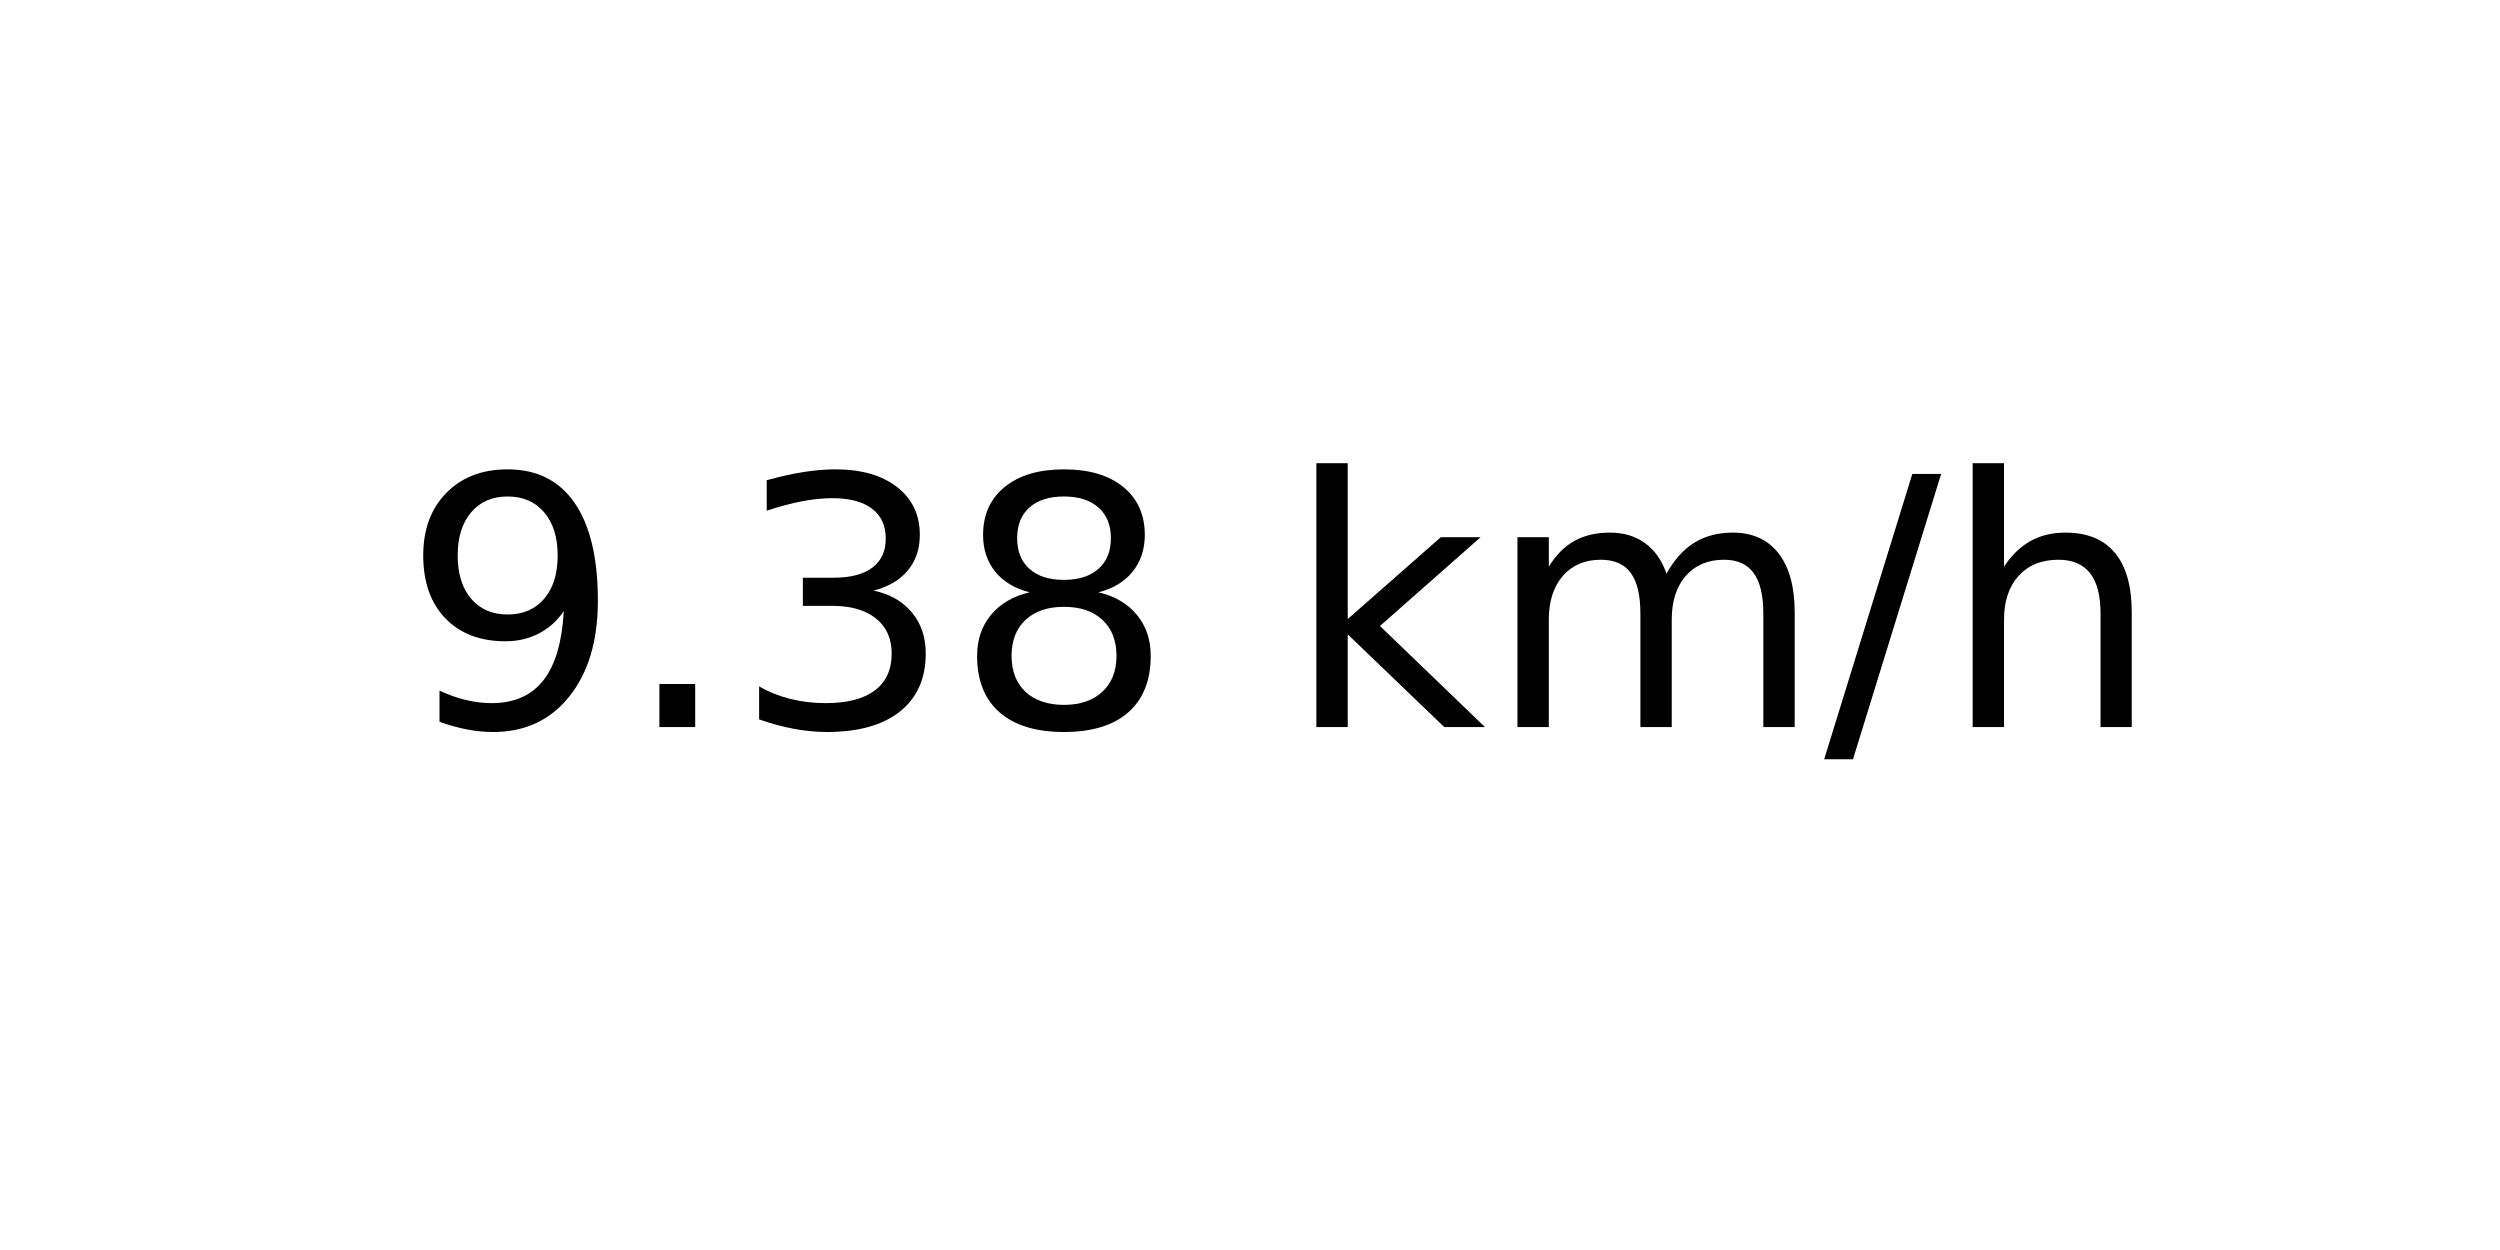
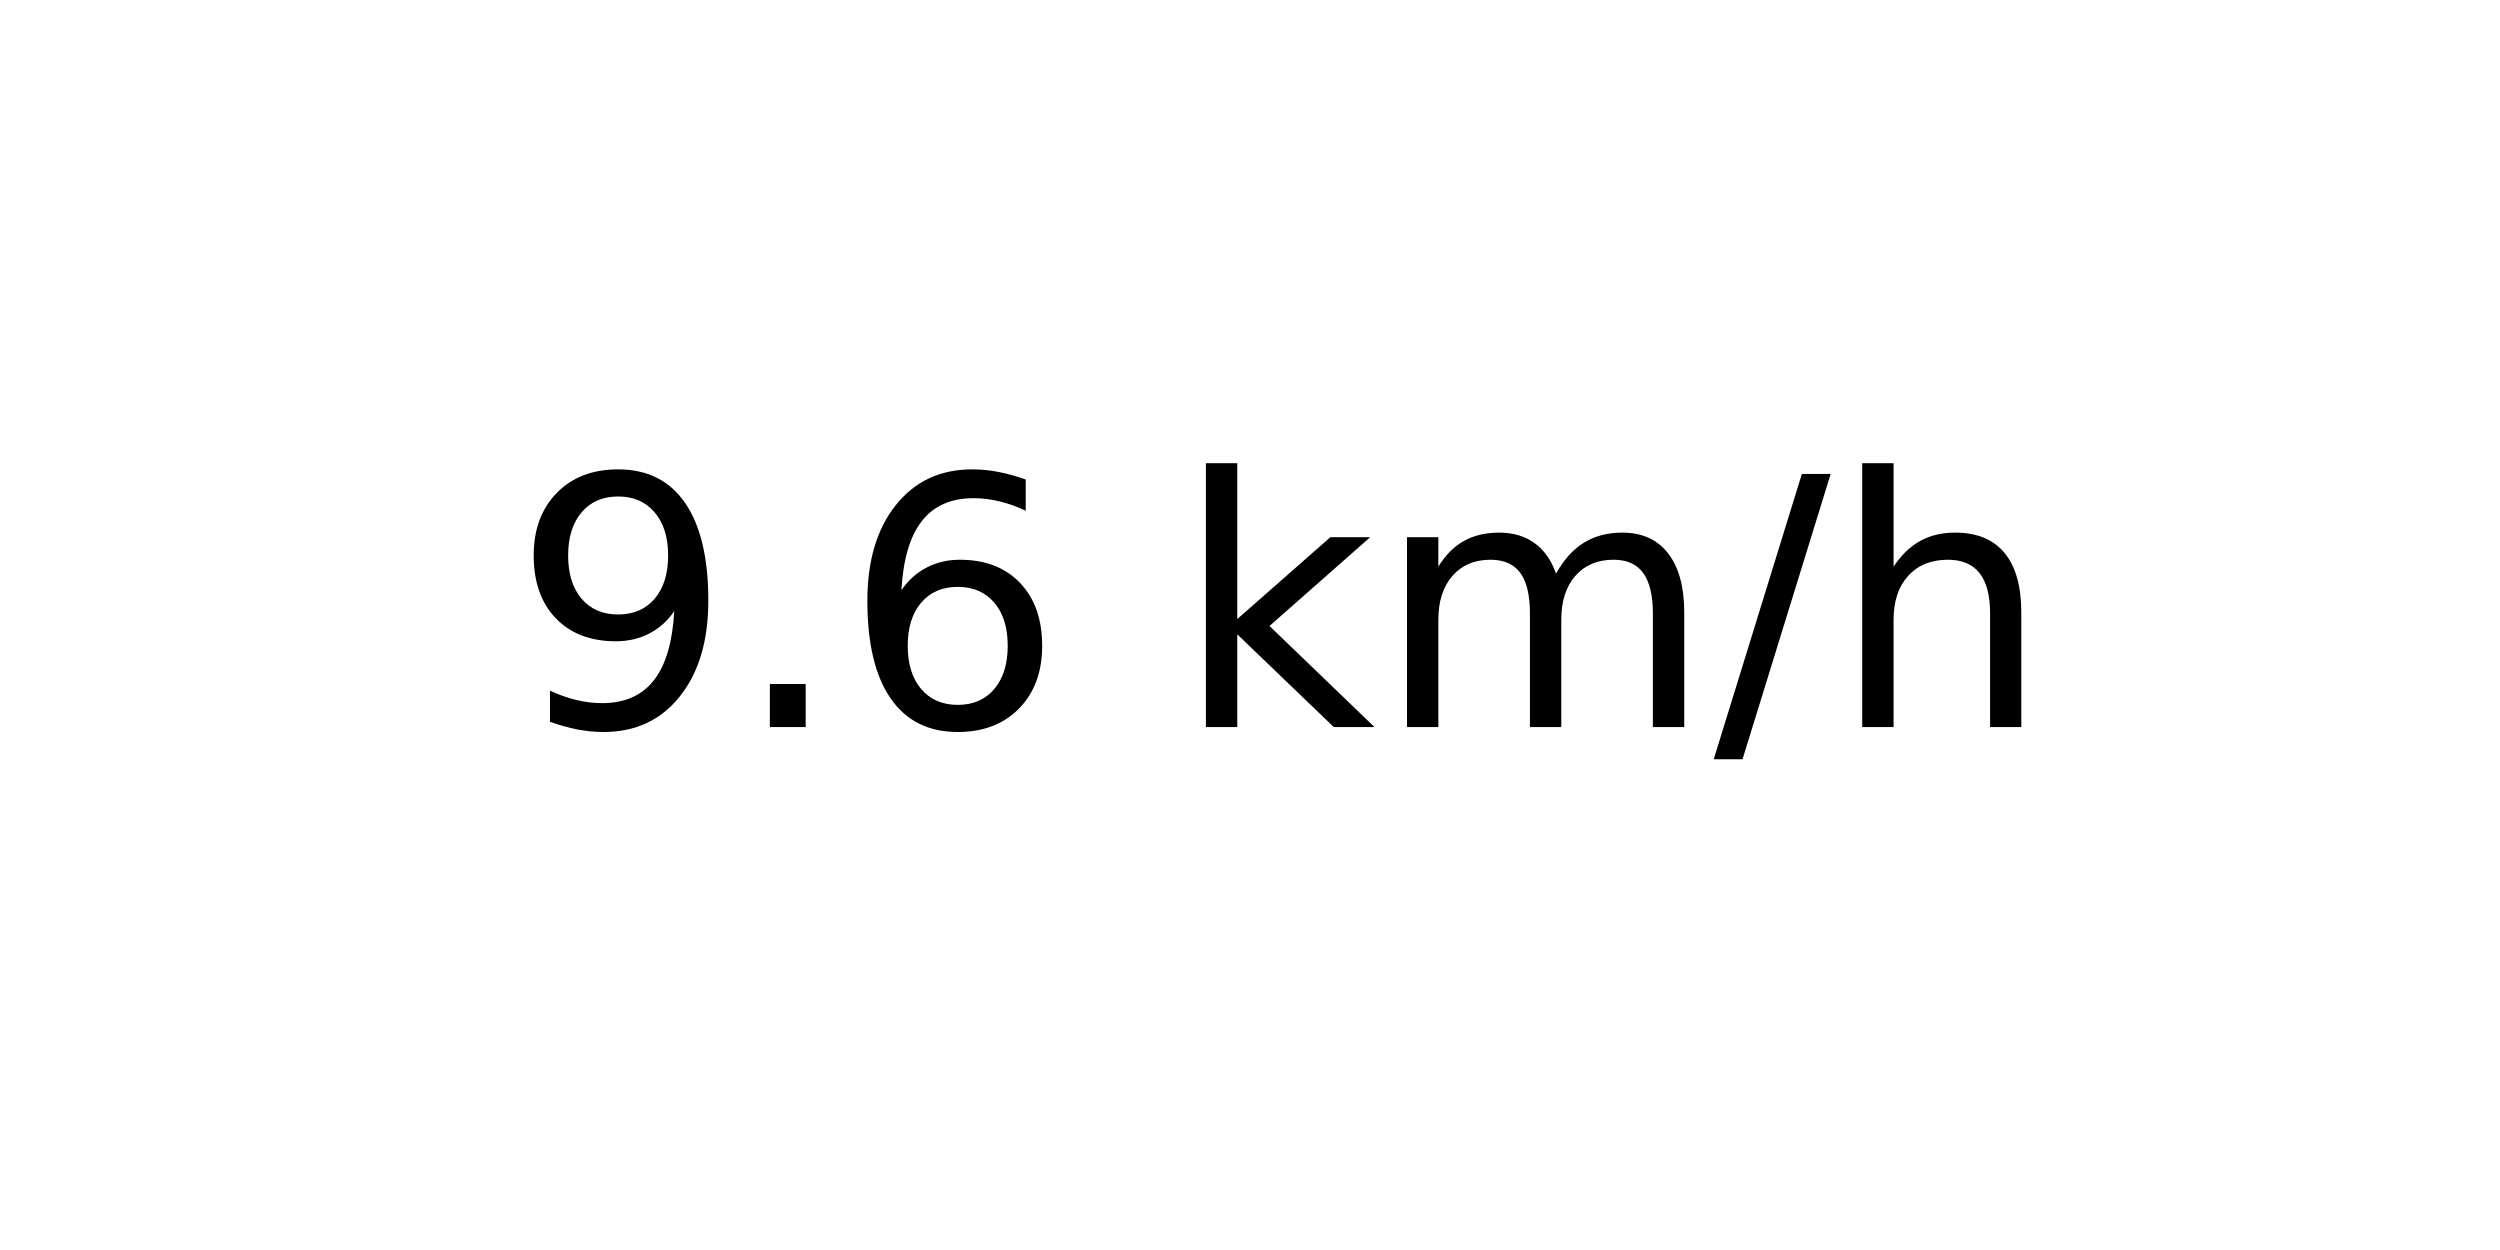
<svg xmlns="http://www.w3.org/2000/svg" xmlns:xlink="http://www.w3.org/1999/xlink" width="72pt" height="36pt" viewBox="0 0 72 36" version="1.1">
  <defs>
    <style type="text/css">*{stroke-linejoin: round; stroke-linecap: butt}</style>
  </defs>
  <g id="figure_1">
    <g id="axes_1">
      <g id="text_1">
-         <g transform="translate(11.55937 20.93937) scale(0.1 -0.1)">
+         <g transform="translate(14.74062 20.93937) scale(0.1 -0.1)">
          <defs>
            <path id="DejaVuSans-39" d="M 703 97  L 703 672  Q 941 559 1184 500  Q 1428 441 1663 441  Q 2288 441 2617 861  Q 2947 1281 2994 2138  Q 2813 1869 2534 1725  Q 2256 1581 1919 1581  Q 1219 1581 811 2004  Q 403 2428 403 3163  Q 403 3881 828 4315  Q 1253 4750 1959 4750  Q 2769 4750 3195 4129  Q 3622 3509 3622 2328  Q 3622 1225 3098 567  Q 2575 -91 1691 -91  Q 1453 -91 1209 -44  Q 966 3 703 97  z M 1959 2075  Q 2384 2075 2632 2365  Q 2881 2656 2881 3163  Q 2881 3666 2632 3958  Q 2384 4250 1959 4250  Q 1534 4250 1286 3958  Q 1038 3666 1038 3163  Q 1038 2656 1286 2365  Q 1534 2075 1959 2075  z " transform="scale(0.015625)" />
            <path id="DejaVuSans-2e" d="M 684 794  L 1344 794  L 1344 0  L 684 0  L 684 794  z " transform="scale(0.015625)" />
-             <path id="DejaVuSans-33" d="M 2597 2516  Q 3050 2419 3304 2112  Q 3559 1806 3559 1356  Q 3559 666 3084 287  Q 2609 -91 1734 -91  Q 1441 -91 1130 -33  Q 819 25 488 141  L 488 750  Q 750 597 1062 519  Q 1375 441 1716 441  Q 2309 441 2620 675  Q 2931 909 2931 1356  Q 2931 1769 2642 2001  Q 2353 2234 1838 2234  L 1294 2234  L 1294 2753  L 1863 2753  Q 2328 2753 2575 2939  Q 2822 3125 2822 3475  Q 2822 3834 2567 4026  Q 2313 4219 1838 4219  Q 1578 4219 1281 4162  Q 984 4106 628 3988  L 628 4550  Q 988 4650 1302 4700  Q 1616 4750 1894 4750  Q 2613 4750 3031 4423  Q 3450 4097 3450 3541  Q 3450 3153 3228 2886  Q 3006 2619 2597 2516  z " transform="scale(0.015625)" />
-             <path id="DejaVuSans-38" d="M 2034 2216  Q 1584 2216 1326 1975  Q 1069 1734 1069 1313  Q 1069 891 1326 650  Q 1584 409 2034 409  Q 2484 409 2743 651  Q 3003 894 3003 1313  Q 3003 1734 2745 1975  Q 2488 2216 2034 2216  z M 1403 2484  Q 997 2584 770 2862  Q 544 3141 544 3541  Q 544 4100 942 4425  Q 1341 4750 2034 4750  Q 2731 4750 3128 4425  Q 3525 4100 3525 3541  Q 3525 3141 3298 2862  Q 3072 2584 2669 2484  Q 3125 2378 3379 2068  Q 3634 1759 3634 1313  Q 3634 634 3220 271  Q 2806 -91 2034 -91  Q 1263 -91 848 271  Q 434 634 434 1313  Q 434 1759 690 2068  Q 947 2378 1403 2484  z M 1172 3481  Q 1172 3119 1398 2916  Q 1625 2713 2034 2713  Q 2441 2713 2670 2916  Q 2900 3119 2900 3481  Q 2900 3844 2670 4047  Q 2441 4250 2034 4250  Q 1625 4250 1398 4047  Q 1172 3844 1172 3481  z " transform="scale(0.015625)" />
+             <path id="DejaVuSans-36" d="M 2113 2584  Q 1688 2584 1439 2293  Q 1191 2003 1191 1497  Q 1191 994 1439 701  Q 1688 409 2113 409  Q 2538 409 2786 701  Q 3034 994 3034 1497  Q 3034 2003 2786 2293  Q 2538 2584 2113 2584  z M 3366 4563  L 3366 3988  Q 3128 4100 2886 4159  Q 2644 4219 2406 4219  Q 1781 4219 1451 3797  Q 1122 3375 1075 2522  Q 1259 2794 1537 2939  Q 1816 3084 2150 3084  Q 2853 3084 3261 2657  Q 3669 2231 3669 1497  Q 3669 778 3244 343  Q 2819 -91 2113 -91  Q 1303 -91 875 529  Q 447 1150 447 2328  Q 447 3434 972 4092  Q 1497 4750 2381 4750  Q 2619 4750 2861 4703  Q 3103 4656 3366 4563  z " transform="scale(0.015625)" />
            <path id="DejaVuSans-20" transform="scale(0.015625)" />
            <path id="DejaVuSans-6b" d="M 581 4863  L 1159 4863  L 1159 1991  L 2875 3500  L 3609 3500  L 1753 1863  L 3688 0  L 2938 0  L 1159 1709  L 1159 0  L 581 0  L 581 4863  z " transform="scale(0.015625)" />
            <path id="DejaVuSans-6d" d="M 3328 2828  Q 3544 3216 3844 3400  Q 4144 3584 4550 3584  Q 5097 3584 5394 3201  Q 5691 2819 5691 2113  L 5691 0  L 5113 0  L 5113 2094  Q 5113 2597 4934 2840  Q 4756 3084 4391 3084  Q 3944 3084 3684 2787  Q 3425 2491 3425 1978  L 3425 0  L 2847 0  L 2847 2094  Q 2847 2600 2669 2842  Q 2491 3084 2119 3084  Q 1678 3084 1418 2786  Q 1159 2488 1159 1978  L 1159 0  L 581 0  L 581 3500  L 1159 3500  L 1159 2956  Q 1356 3278 1631 3431  Q 1906 3584 2284 3584  Q 2666 3584 2933 3390  Q 3200 3197 3328 2828  z " transform="scale(0.015625)" />
            <path id="DejaVuSans-2f" d="M 1625 4666  L 2156 4666  L 531 -594  L 0 -594  L 1625 4666  z " transform="scale(0.015625)" />
            <path id="DejaVuSans-68" d="M 3513 2113  L 3513 0  L 2938 0  L 2938 2094  Q 2938 2591 2744 2837  Q 2550 3084 2163 3084  Q 1697 3084 1428 2787  Q 1159 2491 1159 1978  L 1159 0  L 581 0  L 581 4863  L 1159 4863  L 1159 2956  Q 1366 3272 1645 3428  Q 1925 3584 2291 3584  Q 2894 3584 3203 3211  Q 3513 2838 3513 2113  z " transform="scale(0.015625)" />
          </defs>
          <use xlink:href="#DejaVuSans-39" />
          <use xlink:href="#DejaVuSans-2e" x="63.623" />
-           <use xlink:href="#DejaVuSans-33" x="95.41" />
-           <use xlink:href="#DejaVuSans-38" x="159.033" />
-           <use xlink:href="#DejaVuSans-20" x="222.656" />
-           <use xlink:href="#DejaVuSans-6b" x="254.443" />
-           <use xlink:href="#DejaVuSans-6d" x="312.354" />
-           <use xlink:href="#DejaVuSans-2f" x="409.766" />
-           <use xlink:href="#DejaVuSans-68" x="443.457" />
+           <use xlink:href="#DejaVuSans-36" x="95.41" />
+           <use xlink:href="#DejaVuSans-20" x="159.033" />
+           <use xlink:href="#DejaVuSans-6b" x="190.82" />
+           <use xlink:href="#DejaVuSans-6d" x="248.73" />
+           <use xlink:href="#DejaVuSans-2f" x="346.143" />
+           <use xlink:href="#DejaVuSans-68" x="379.834" />
        </g>
      </g>
    </g>
  </g>
</svg>
